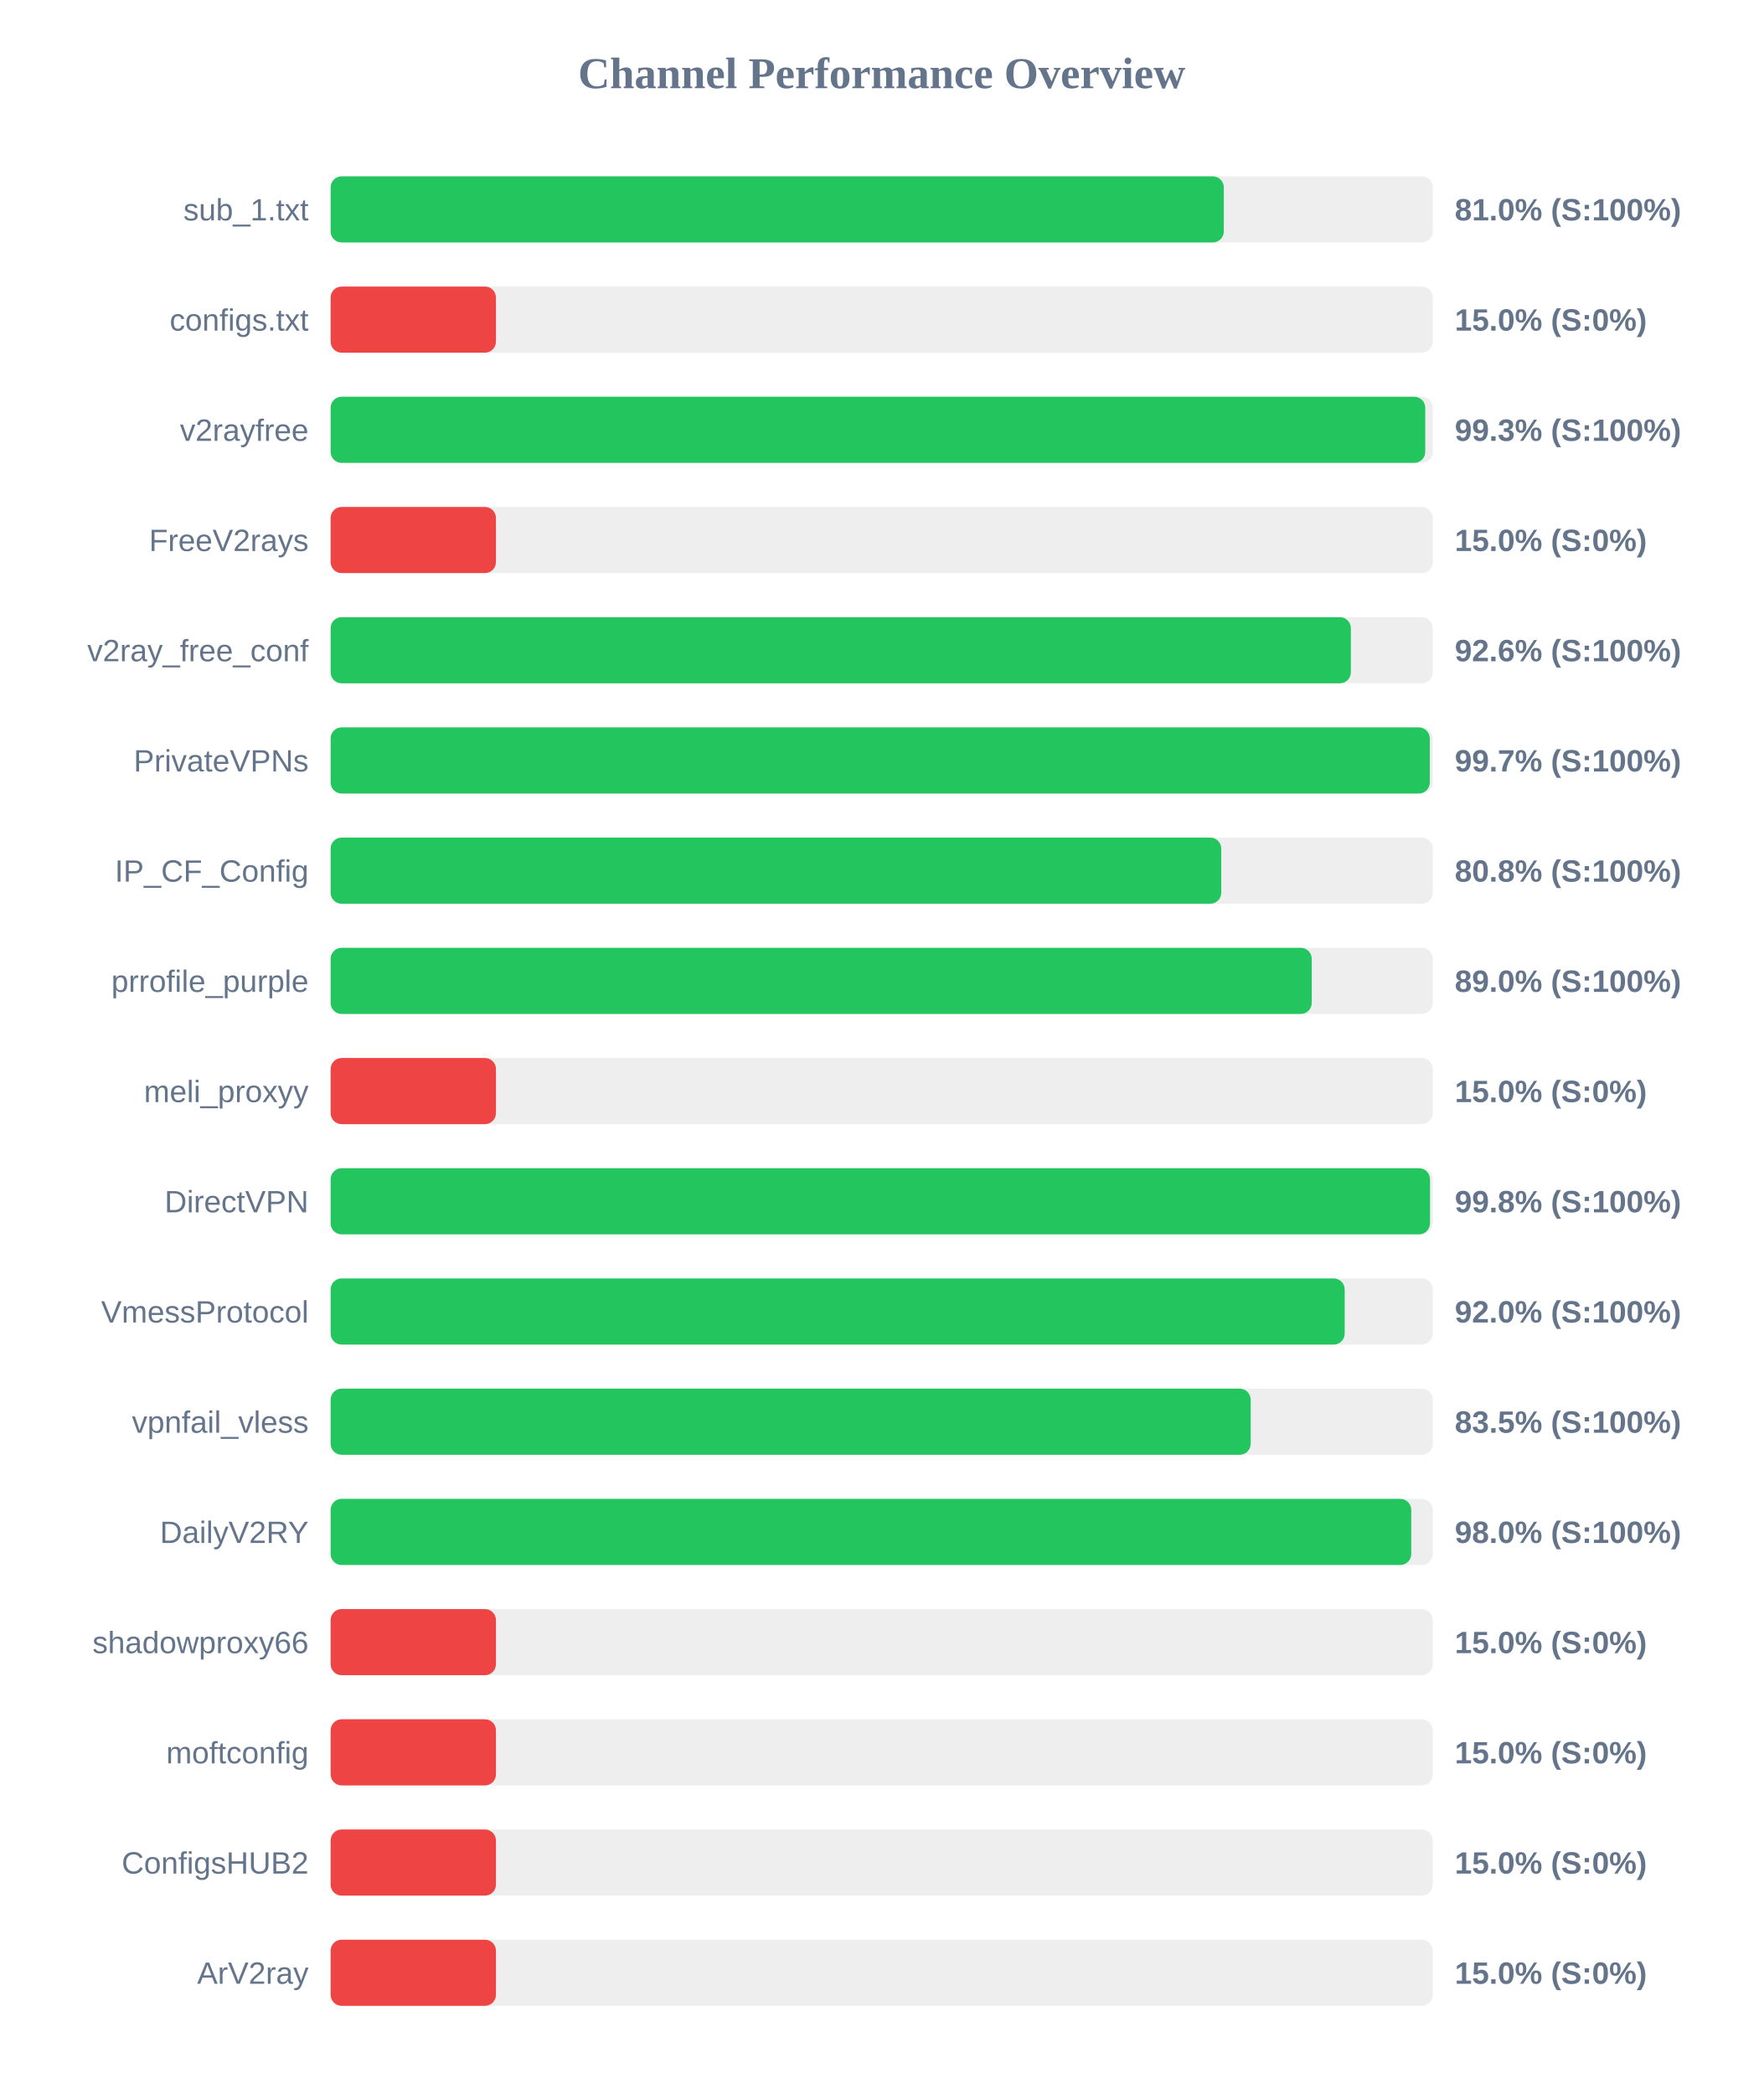
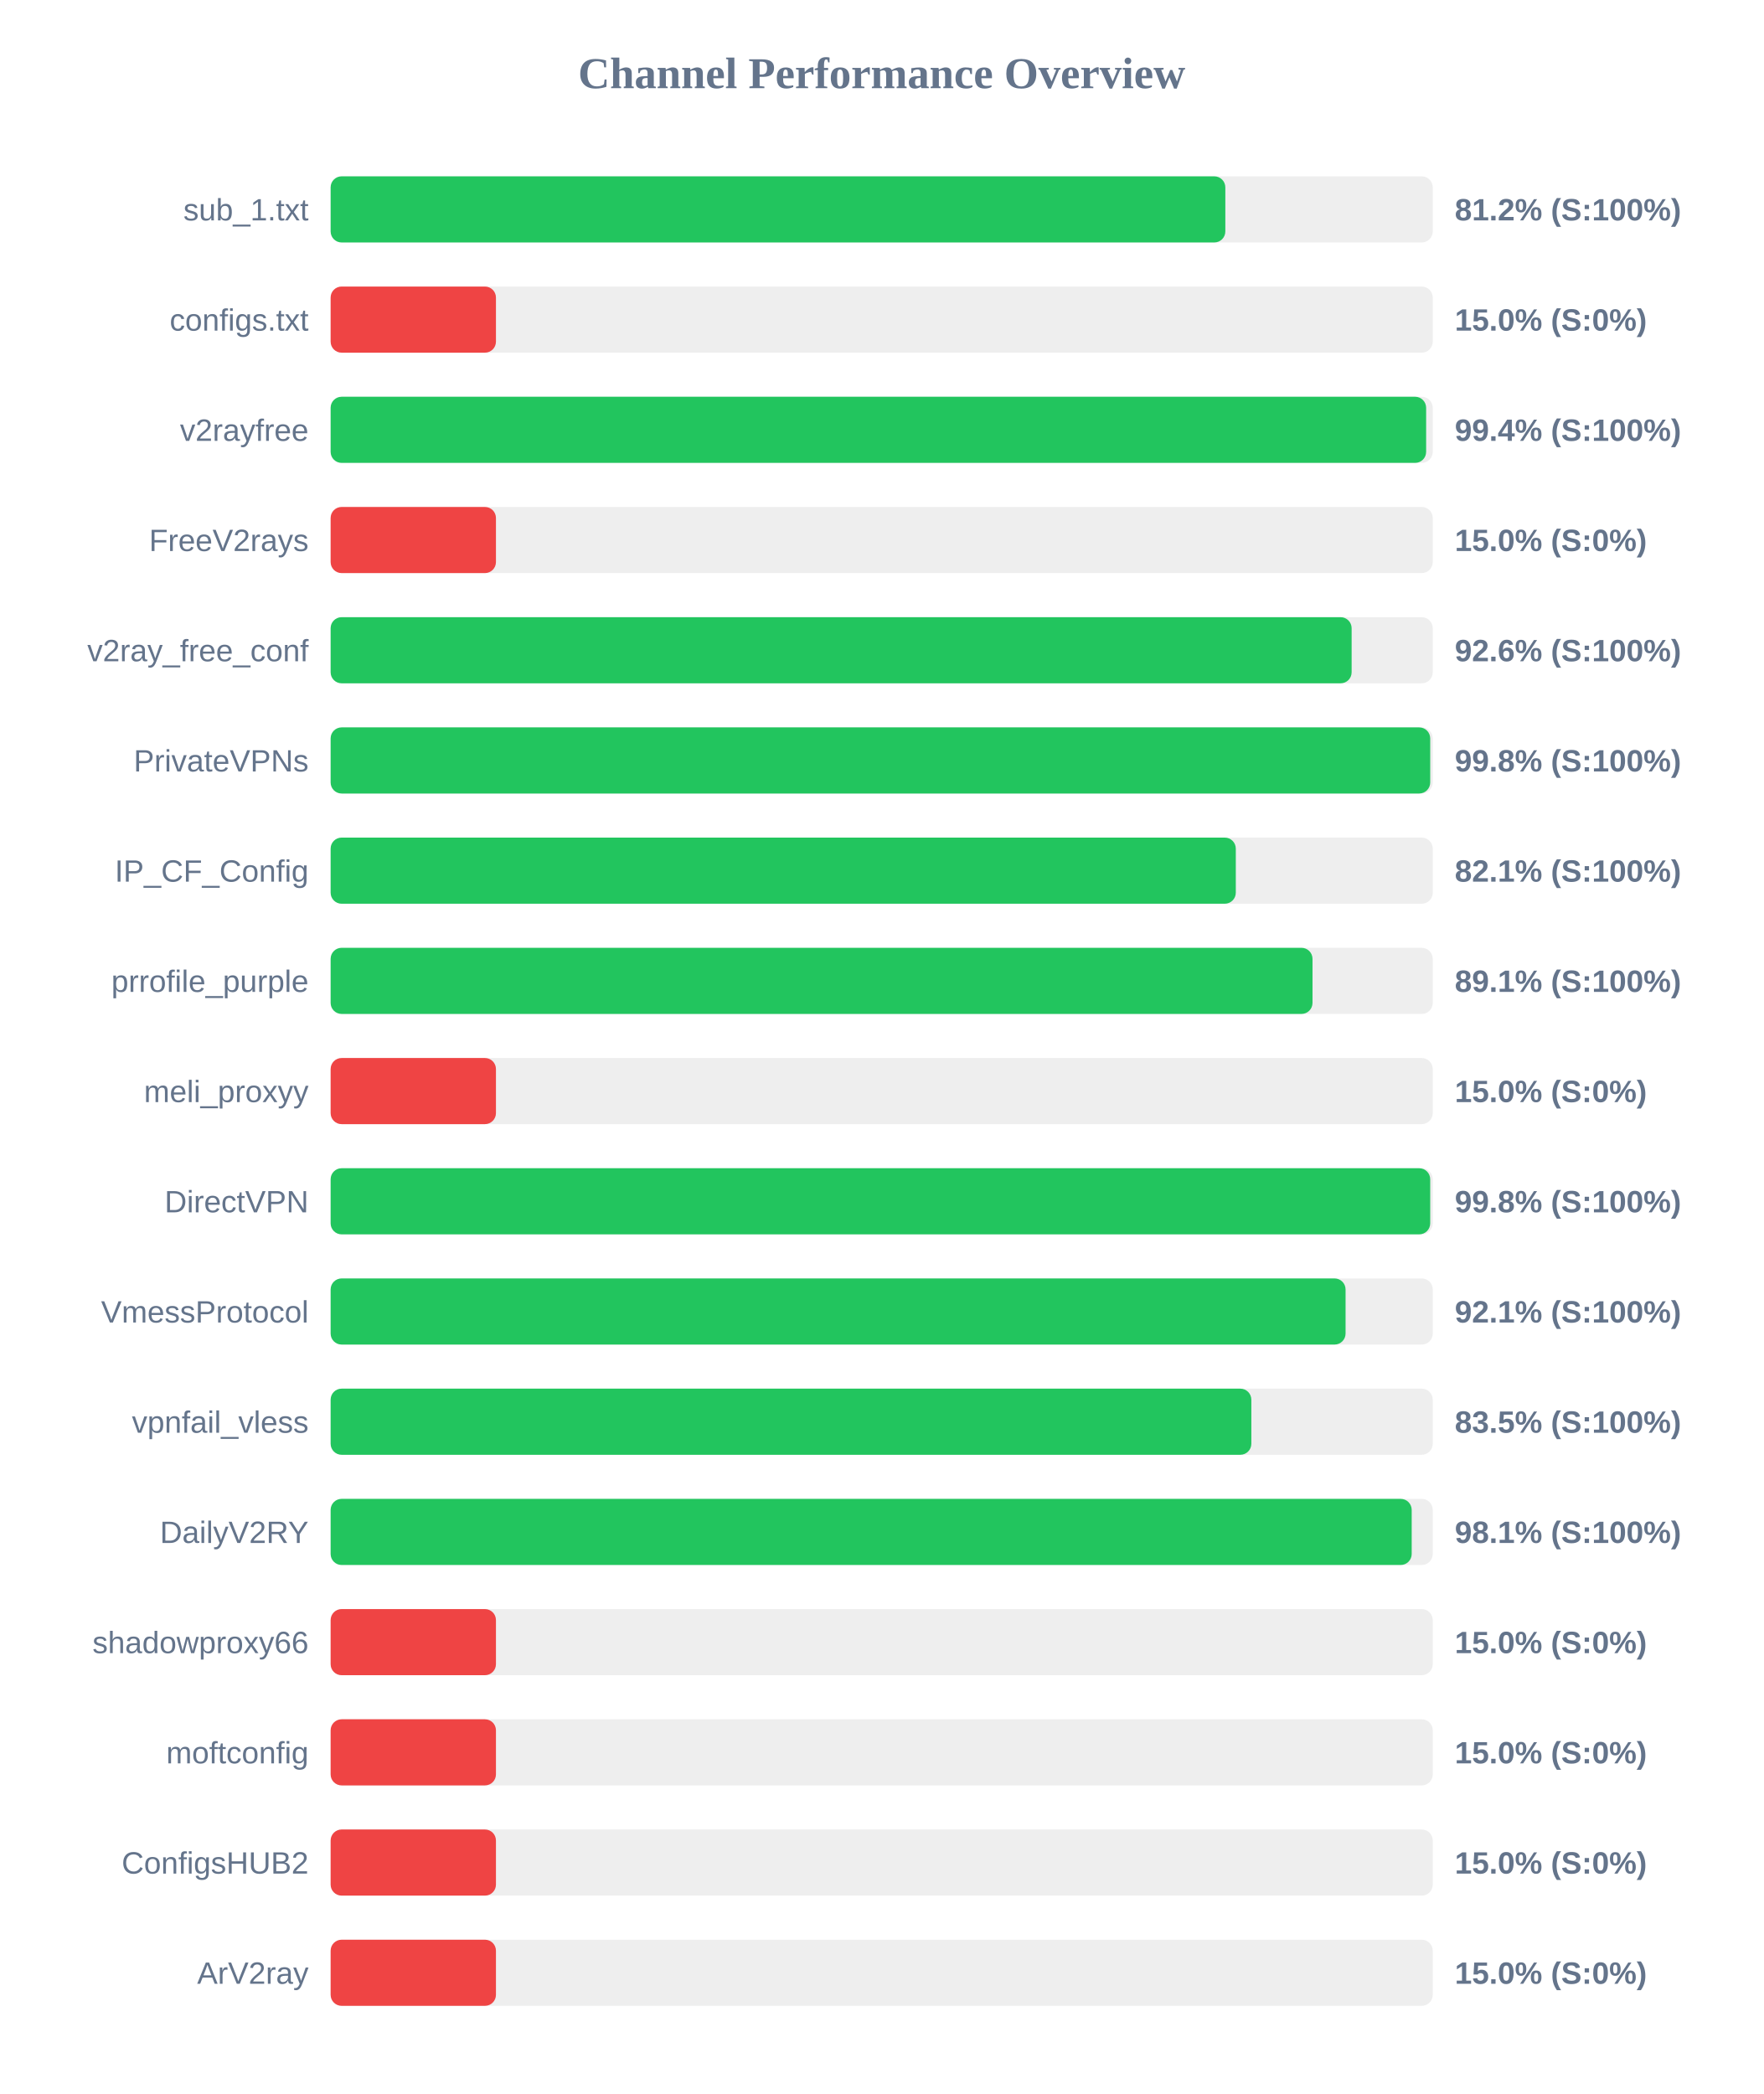
<svg xmlns="http://www.w3.org/2000/svg" width="800" height="950" version="1.1">
  <style>
        .row { font: 14px Arial; fill: #64748b; }
        .score { font: bold 14px Arial; fill: #64748b; }
    </style>
  <text x="400" y="40" text-anchor="middle" font-size="20px" font-weight="bold" fill="#64748b">Channel Performance Overview</text>
  <rect x="150" y="80" width="500" height="30" fill="#eee" rx="5" />
-   <rect x="150" y="80" width="405.2" height="30" fill="#22c55e" rx="5" />
+   <rect x="150" y="80" width="405.9" height="30" fill="#22c55e" rx="5" />
  <text x="140" y="100" text-anchor="end" class="row">sub_1.txt</text>
-   <text x="660" y="100" text-anchor="start" class="score">81.0% (S:100%)</text>
+   <text x="660" y="100" text-anchor="start" class="score">81.2% (S:100%)</text>
  <rect x="150" y="130" width="500" height="30" fill="#eee" rx="5" />
  <rect x="150" y="130" width="75.0" height="30" fill="#ef4444" rx="5" />
  <text x="140" y="150" text-anchor="end" class="row">configs.txt</text>
  <text x="660" y="150" text-anchor="start" class="score">15.0% (S:0%)</text>
  <rect x="150" y="180" width="500" height="30" fill="#eee" rx="5" />
-   <rect x="150" y="180" width="496.6" height="30" fill="#22c55e" rx="5" />
+   <rect x="150" y="180" width="497.0" height="30" fill="#22c55e" rx="5" />
  <text x="140" y="200" text-anchor="end" class="row">v2rayfree</text>
-   <text x="660" y="200" text-anchor="start" class="score">99.3% (S:100%)</text>
+   <text x="660" y="200" text-anchor="start" class="score">99.4% (S:100%)</text>
  <rect x="150" y="230" width="500" height="30" fill="#eee" rx="5" />
  <rect x="150" y="230" width="75.0" height="30" fill="#ef4444" rx="5" />
  <text x="140" y="250" text-anchor="end" class="row">FreeV2rays</text>
  <text x="660" y="250" text-anchor="start" class="score">15.0% (S:0%)</text>
  <rect x="150" y="280" width="500" height="30" fill="#eee" rx="5" />
-   <rect x="150" y="280" width="462.85" height="30" fill="#22c55e" rx="5" />
+   <rect x="150" y="280" width="463.2" height="30" fill="#22c55e" rx="5" />
  <text x="140" y="300" text-anchor="end" class="row">v2ray_free_conf</text>
  <text x="660" y="300" text-anchor="start" class="score">92.6% (S:100%)</text>
  <rect x="150" y="330" width="500" height="30" fill="#eee" rx="5" />
-   <rect x="150" y="330" width="498.65" height="30" fill="#22c55e" rx="5" />
+   <rect x="150" y="330" width="498.85" height="30" fill="#22c55e" rx="5" />
  <text x="140" y="350" text-anchor="end" class="row">PrivateVPNs</text>
-   <text x="660" y="350" text-anchor="start" class="score">99.7% (S:100%)</text>
+   <text x="660" y="350" text-anchor="start" class="score">99.8% (S:100%)</text>
  <rect x="150" y="380" width="500" height="30" fill="#eee" rx="5" />
-   <rect x="150" y="380" width="404.05" height="30" fill="#22c55e" rx="5" />
+   <rect x="150" y="380" width="410.65" height="30" fill="#22c55e" rx="5" />
  <text x="140" y="400" text-anchor="end" class="row">IP_CF_Config</text>
-   <text x="660" y="400" text-anchor="start" class="score">80.8% (S:100%)</text>
+   <text x="660" y="400" text-anchor="start" class="score">82.1% (S:100%)</text>
  <rect x="150" y="430" width="500" height="30" fill="#eee" rx="5" />
-   <rect x="150" y="430" width="445.1" height="30" fill="#22c55e" rx="5" />
+   <rect x="150" y="430" width="445.45" height="30" fill="#22c55e" rx="5" />
  <text x="140" y="450" text-anchor="end" class="row">prrofile_purple</text>
-   <text x="660" y="450" text-anchor="start" class="score">89.0% (S:100%)</text>
+   <text x="660" y="450" text-anchor="start" class="score">89.1% (S:100%)</text>
  <rect x="150" y="480" width="500" height="30" fill="#eee" rx="5" />
  <rect x="150" y="480" width="75.0" height="30" fill="#ef4444" rx="5" />
  <text x="140" y="500" text-anchor="end" class="row">meli_proxyy</text>
  <text x="660" y="500" text-anchor="start" class="score">15.0% (S:0%)</text>
  <rect x="150" y="530" width="500" height="30" fill="#eee" rx="5" />
-   <rect x="150" y="530" width="498.75" height="30" fill="#22c55e" rx="5" />
+   <rect x="150" y="530" width="498.85" height="30" fill="#22c55e" rx="5" />
  <text x="140" y="550" text-anchor="end" class="row">DirectVPN</text>
  <text x="660" y="550" text-anchor="start" class="score">99.8% (S:100%)</text>
  <rect x="150" y="580" width="500" height="30" fill="#eee" rx="5" />
-   <rect x="150" y="580" width="460.05" height="30" fill="#22c55e" rx="5" />
+   <rect x="150" y="580" width="460.45" height="30" fill="#22c55e" rx="5" />
  <text x="140" y="600" text-anchor="end" class="row">VmessProtocol</text>
-   <text x="660" y="600" text-anchor="start" class="score">92.0% (S:100%)</text>
+   <text x="660" y="600" text-anchor="start" class="score">92.1% (S:100%)</text>
  <rect x="150" y="630" width="500" height="30" fill="#eee" rx="5" />
-   <rect x="150" y="630" width="417.4" height="30" fill="#22c55e" rx="5" />
+   <rect x="150" y="630" width="417.7" height="30" fill="#22c55e" rx="5" />
  <text x="140" y="650" text-anchor="end" class="row">vpnfail_vless</text>
  <text x="660" y="650" text-anchor="start" class="score">83.5% (S:100%)</text>
  <rect x="150" y="680" width="500" height="30" fill="#eee" rx="5" />
-   <rect x="150" y="680" width="490.25" height="30" fill="#22c55e" rx="5" />
+   <rect x="150" y="680" width="490.45" height="30" fill="#22c55e" rx="5" />
  <text x="140" y="700" text-anchor="end" class="row">DailyV2RY</text>
-   <text x="660" y="700" text-anchor="start" class="score">98.0% (S:100%)</text>
+   <text x="660" y="700" text-anchor="start" class="score">98.1% (S:100%)</text>
  <rect x="150" y="730" width="500" height="30" fill="#eee" rx="5" />
  <rect x="150" y="730" width="75.0" height="30" fill="#ef4444" rx="5" />
  <text x="140" y="750" text-anchor="end" class="row">shadowproxy66</text>
  <text x="660" y="750" text-anchor="start" class="score">15.0% (S:0%)</text>
  <rect x="150" y="780" width="500" height="30" fill="#eee" rx="5" />
  <rect x="150" y="780" width="75.0" height="30" fill="#ef4444" rx="5" />
  <text x="140" y="800" text-anchor="end" class="row">moftconfig</text>
  <text x="660" y="800" text-anchor="start" class="score">15.0% (S:0%)</text>
  <rect x="150" y="830" width="500" height="30" fill="#eee" rx="5" />
  <rect x="150" y="830" width="75.0" height="30" fill="#ef4444" rx="5" />
  <text x="140" y="850" text-anchor="end" class="row">ConfigsHUB2</text>
  <text x="660" y="850" text-anchor="start" class="score">15.0% (S:0%)</text>
  <rect x="150" y="880" width="500" height="30" fill="#eee" rx="5" />
  <rect x="150" y="880" width="75.0" height="30" fill="#ef4444" rx="5" />
  <text x="140" y="900" text-anchor="end" class="row">ArV2ray</text>
  <text x="660" y="900" text-anchor="start" class="score">15.0% (S:0%)</text>
</svg>
